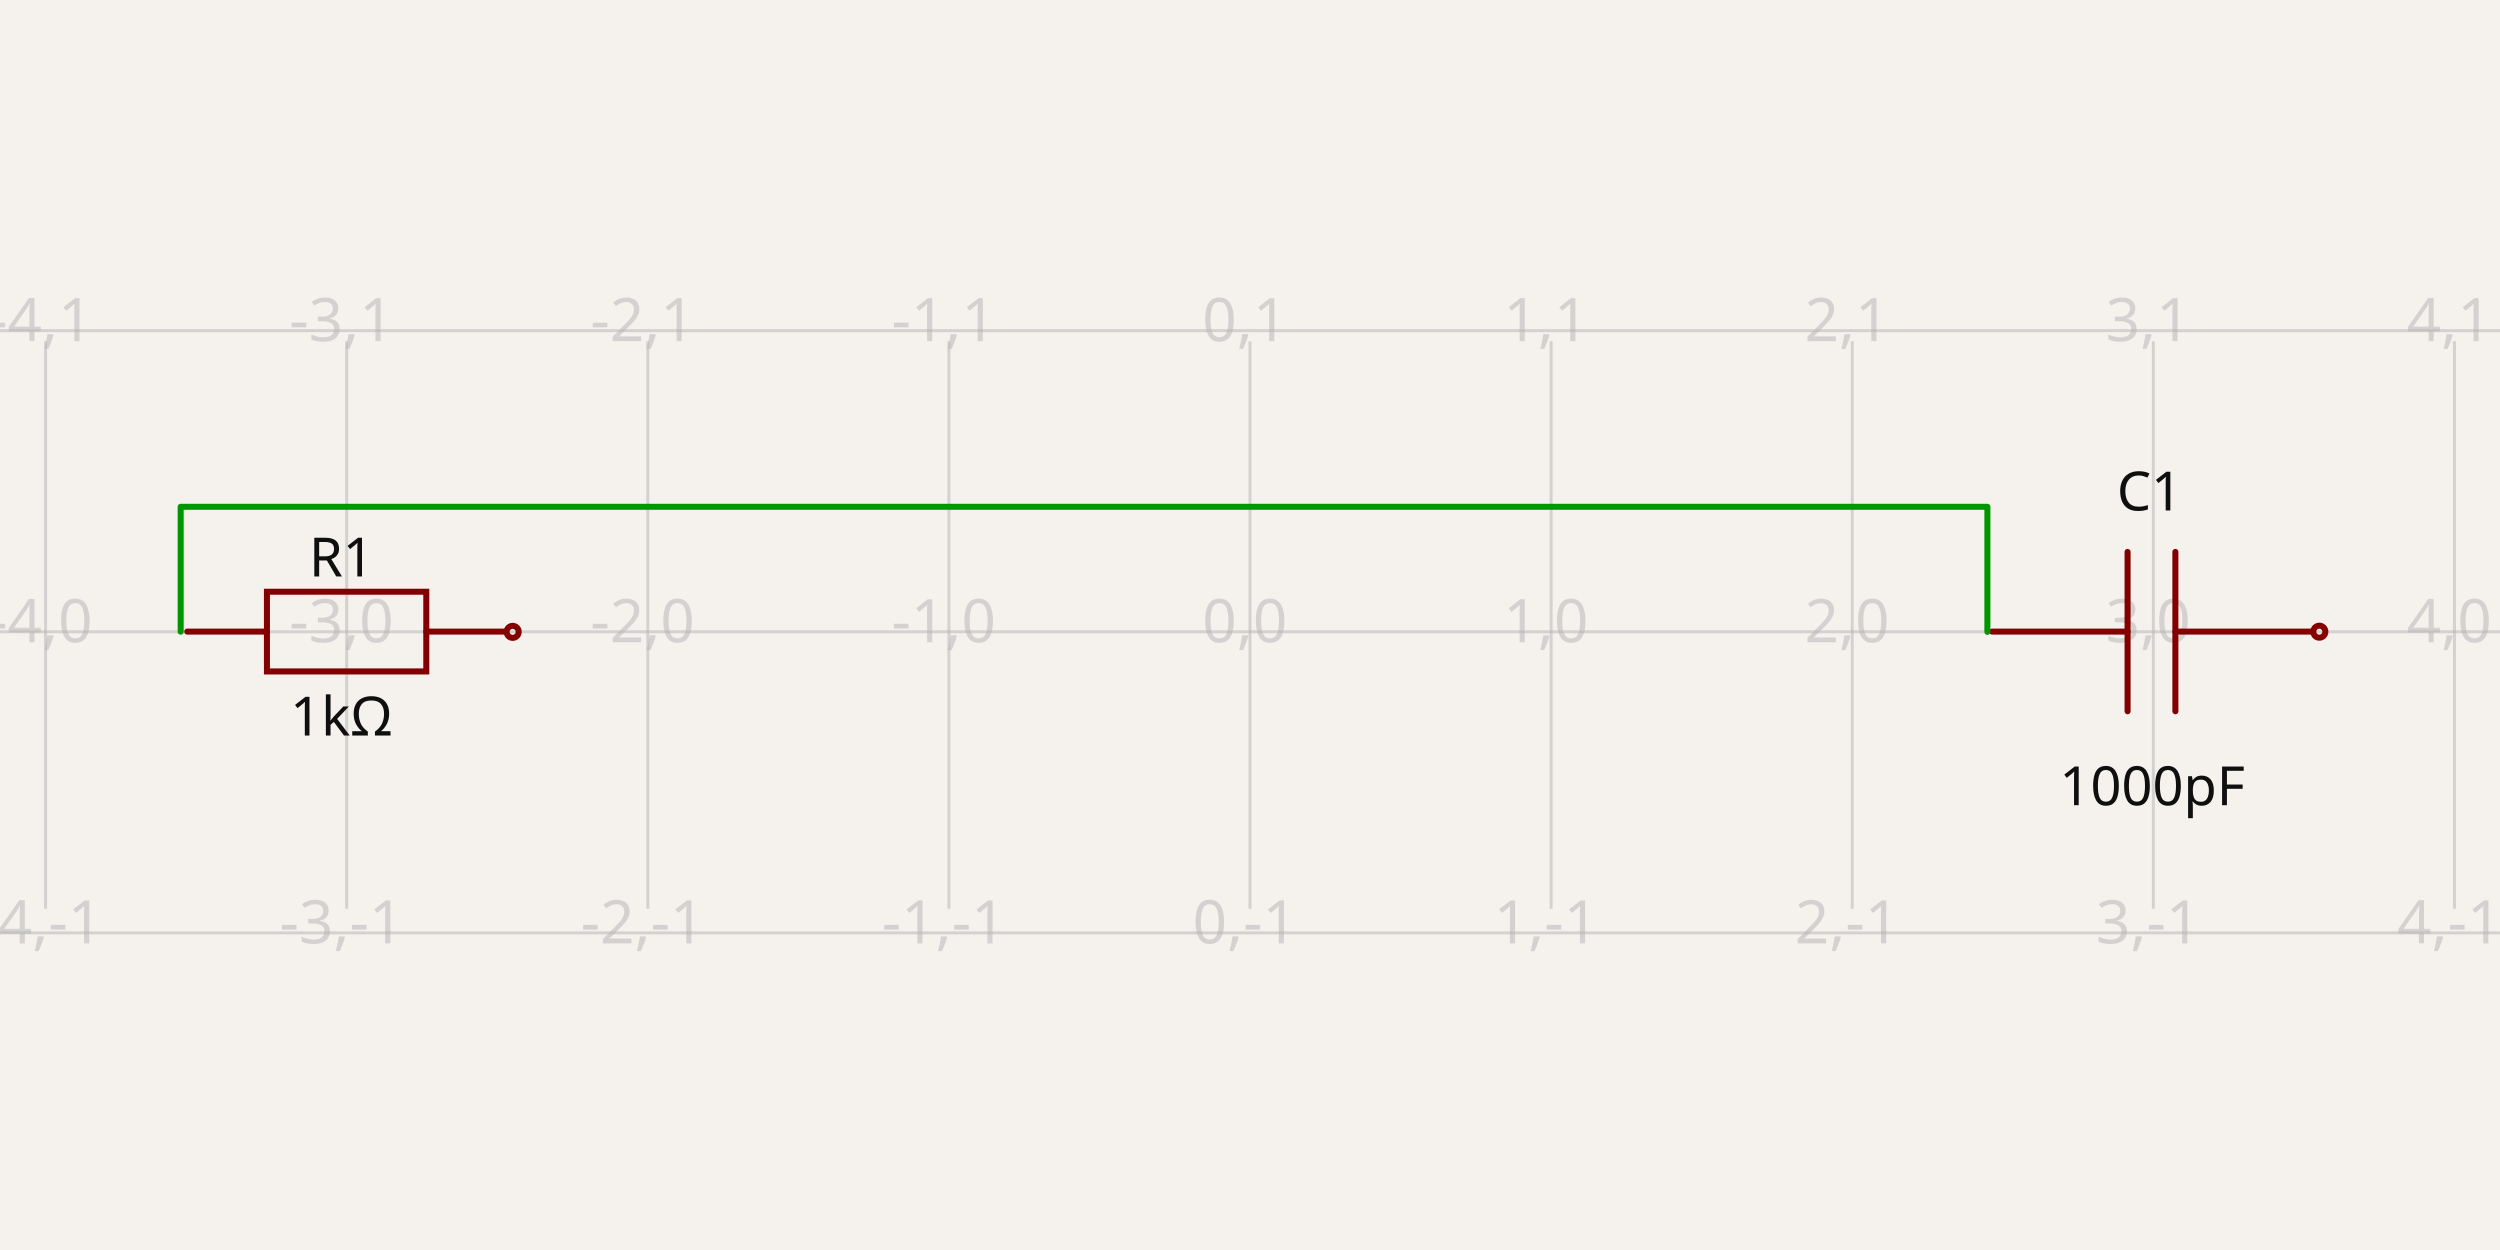
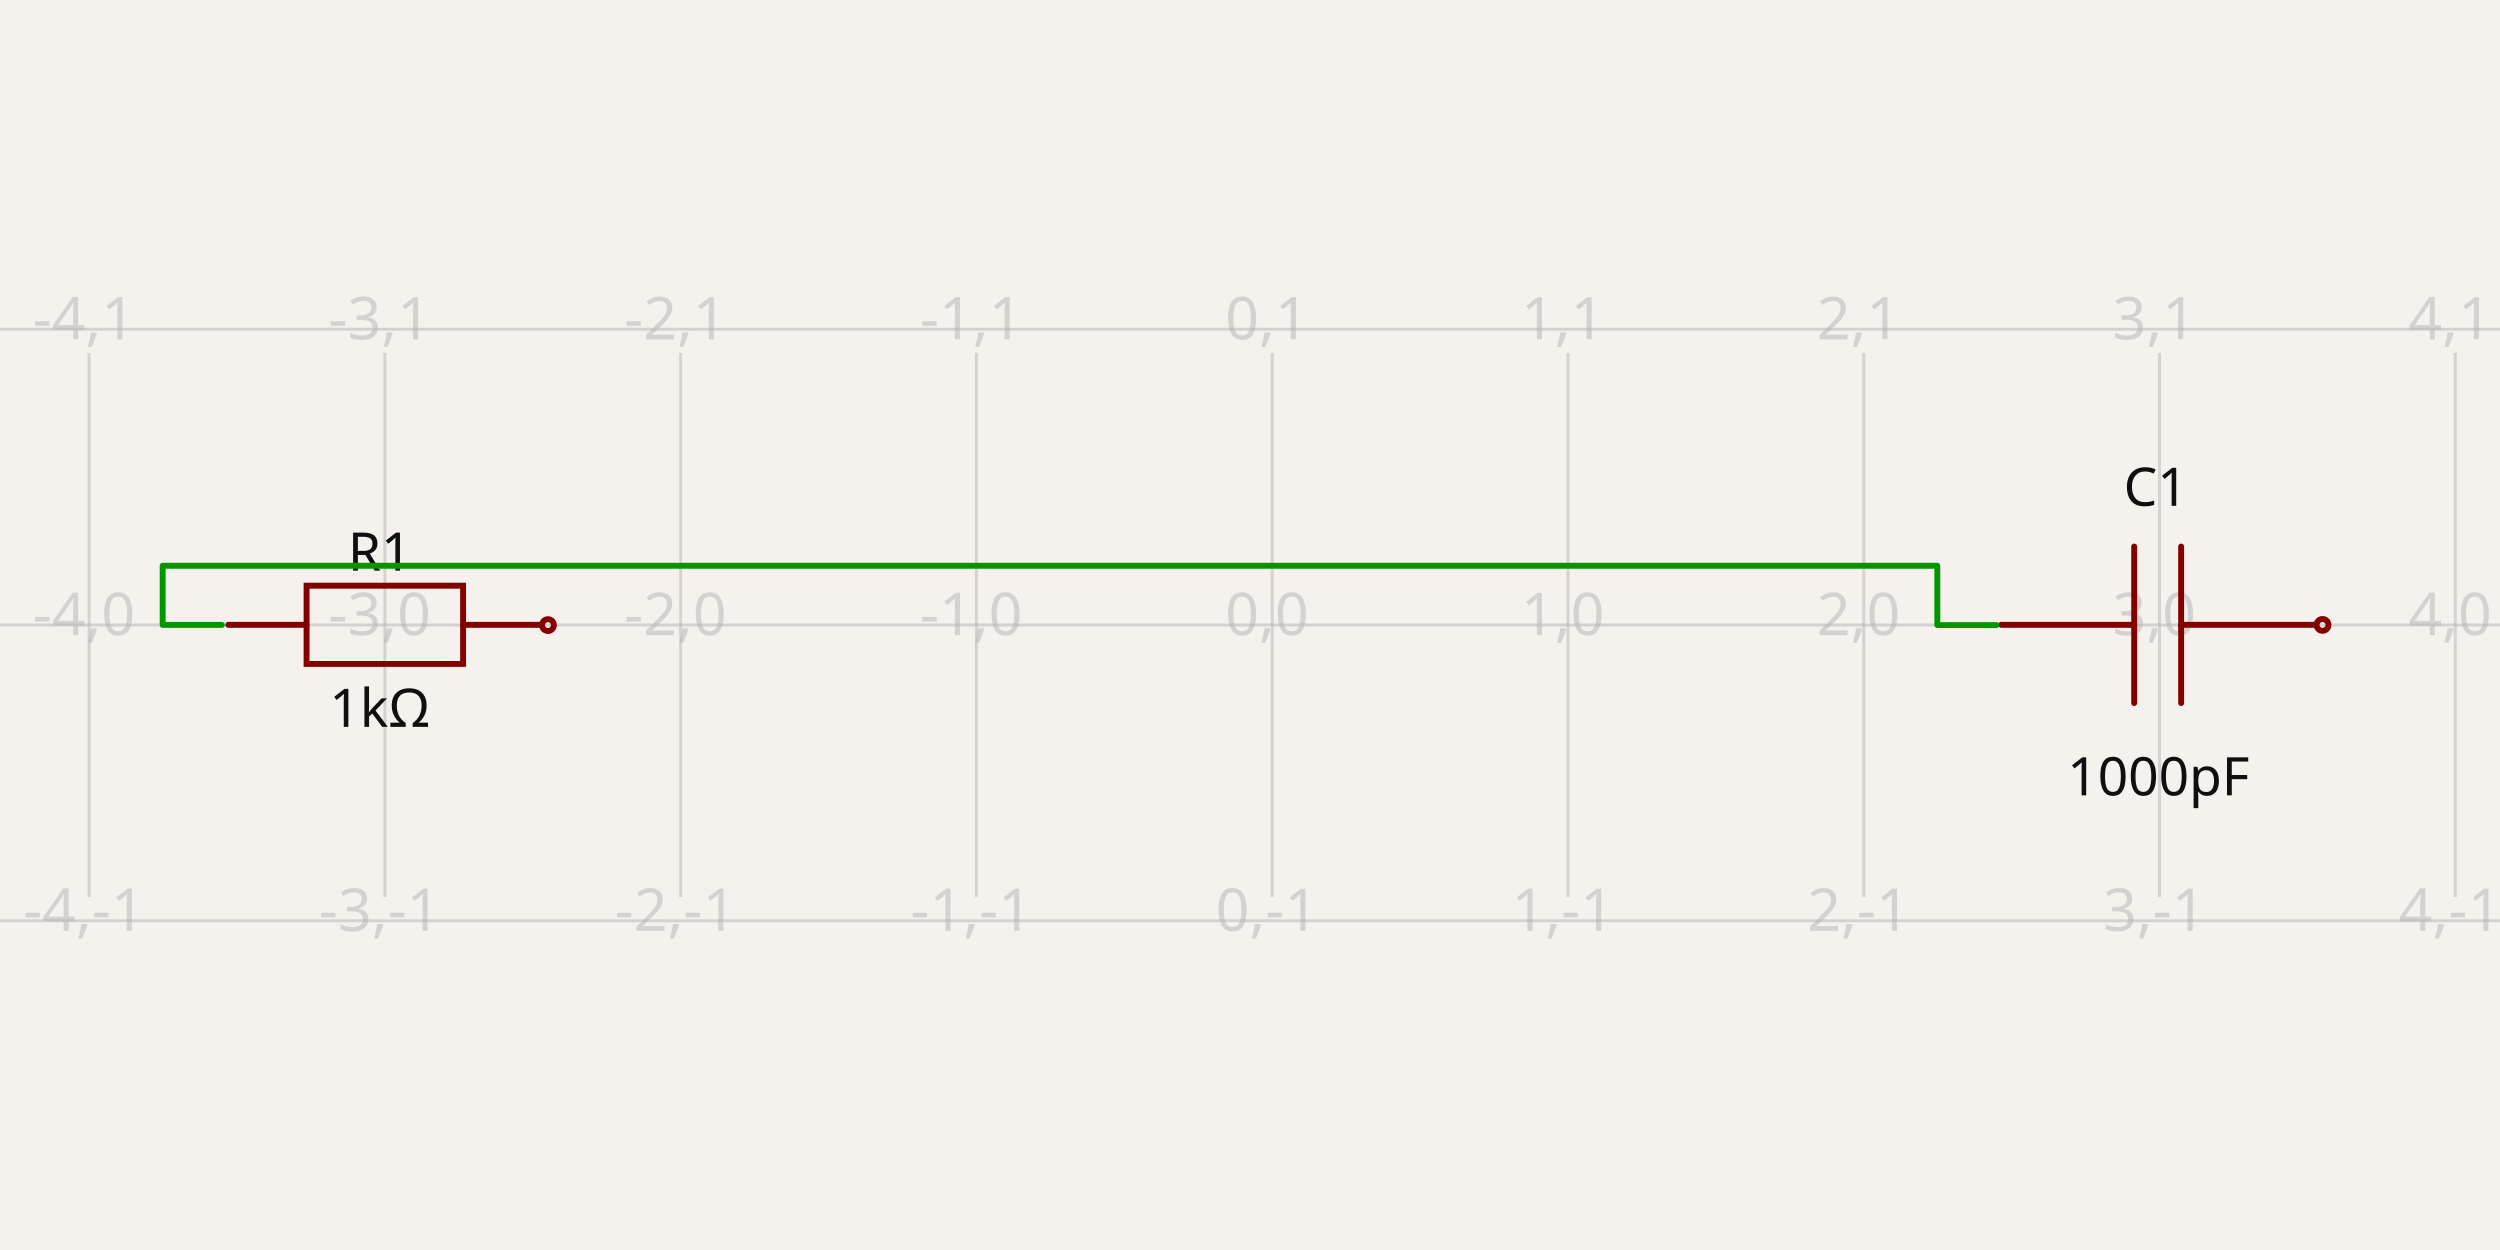
- <svg xmlns="http://www.w3.org/2000/svg" width="1200" height="600" style="background-color: rgb(245, 241, 237)" data-real-to-screen-transform="matrix(144.5347786811,0,0,-144.5347786811,600.0058825655,303.2520325203)" data-software-used-string="@tscircuit/core@0.0.641">
+ <svg xmlns="http://www.w3.org/2000/svg" width="1200" height="600" style="background-color: rgb(245, 241, 237)" data-real-to-screen-transform="matrix(141.9698314108,0,0,-141.9698314108,610.653515528,300)" data-software-used-string="@tscircuit/core@0.0.648">
  <style>
              .boundary { fill: rgb(245, 241, 237); }
              .schematic-boundary { fill: none; stroke: #fff; }
              .component { fill: none; stroke: rgb(132, 0, 0); }
              .chip { fill: rgb(255, 255, 194); stroke: rgb(132, 0, 0); }
              .component-pin { fill: none; stroke: rgb(132, 0, 0); }
              .trace:hover {
                filter: invert(1);
              }
              .trace:hover .trace-crossing-outline {
                opacity: 0;
              }
              .trace:hover .trace-junction {
                filter: invert(1);
              }
              .text { font-family: sans-serif; fill: rgb(0, 150, 0); }
              .pin-number { fill: rgb(169, 0, 0); }
              .port-label { fill: rgb(0, 100, 100); }
              .component-name { fill: rgb(0, 100, 100); }
            </style>
  <rect class="boundary" x="0" y="0" width="1200" height="600" />
  <g class="grid">
-     <line x1="-122.668" y1="436.225" x2="-122.668" y2="163.775" stroke="rgb(181, 181, 181)" stroke-width="1.445" stroke-opacity="0.5" />
-     <line x1="21.867" y1="436.225" x2="21.867" y2="163.775" stroke="rgb(181, 181, 181)" stroke-width="1.445" stroke-opacity="0.5" />
-     <line x1="166.402" y1="436.225" x2="166.402" y2="163.775" stroke="rgb(181, 181, 181)" stroke-width="1.445" stroke-opacity="0.5" />
-     <line x1="310.936" y1="436.225" x2="310.936" y2="163.775" stroke="rgb(181, 181, 181)" stroke-width="1.445" stroke-opacity="0.5" />
-     <line x1="455.471" y1="436.225" x2="455.471" y2="163.775" stroke="rgb(181, 181, 181)" stroke-width="1.445" stroke-opacity="0.5" />
-     <line x1="600.006" y1="436.225" x2="600.006" y2="163.775" stroke="rgb(181, 181, 181)" stroke-width="1.445" stroke-opacity="0.5" />
-     <line x1="744.541" y1="436.225" x2="744.541" y2="163.775" stroke="rgb(181, 181, 181)" stroke-width="1.445" stroke-opacity="0.5" />
-     <line x1="889.075" y1="436.225" x2="889.075" y2="163.775" stroke="rgb(181, 181, 181)" stroke-width="1.445" stroke-opacity="0.5" />
-     <line x1="1033.61" y1="436.225" x2="1033.61" y2="163.775" stroke="rgb(181, 181, 181)" stroke-width="1.445" stroke-opacity="0.5" />
-     <line x1="1178.145" y1="436.225" x2="1178.145" y2="163.775" stroke="rgb(181, 181, 181)" stroke-width="1.445" stroke-opacity="0.5" />
-     <line x1="1322.68" y1="436.225" x2="1322.68" y2="163.775" stroke="rgb(181, 181, 181)" stroke-width="1.445" stroke-opacity="0.5" />
-     <line x1="9.117684385273606e-11" y1="447.787" x2="1200" y2="447.787" stroke="rgb(181, 181, 181)" stroke-width="1.445" stroke-opacity="0.5" />
-     <line x1="9.117684385273606e-11" y1="303.252" x2="1200" y2="303.252" stroke="rgb(181, 181, 181)" stroke-width="1.445" stroke-opacity="0.5" />
-     <line x1="9.117684385273606e-11" y1="158.717" x2="1200" y2="158.717" stroke="rgb(181, 181, 181)" stroke-width="1.445" stroke-opacity="0.5" />
-     <text x="-125.168" y="442.787" fill="rgb(181, 181, 181)" font-size="28.907" fill-opacity="0.5" text-anchor="middle" dominant-baseline="middle" font-family="sans-serif">-5,-1</text>
-     <text x="-125.168" y="298.252" fill="rgb(181, 181, 181)" font-size="28.907" fill-opacity="0.5" text-anchor="middle" dominant-baseline="middle" font-family="sans-serif">-5,0</text>
-     <text x="-125.168" y="153.717" fill="rgb(181, 181, 181)" font-size="28.907" fill-opacity="0.5" text-anchor="middle" dominant-baseline="middle" font-family="sans-serif">-5,1</text>
-     <text x="19.367" y="442.787" fill="rgb(181, 181, 181)" font-size="28.907" fill-opacity="0.5" text-anchor="middle" dominant-baseline="middle" font-family="sans-serif">-4,-1</text>
-     <text x="19.367" y="298.252" fill="rgb(181, 181, 181)" font-size="28.907" fill-opacity="0.5" text-anchor="middle" dominant-baseline="middle" font-family="sans-serif">-4,0</text>
-     <text x="19.367" y="153.717" fill="rgb(181, 181, 181)" font-size="28.907" fill-opacity="0.5" text-anchor="middle" dominant-baseline="middle" font-family="sans-serif">-4,1</text>
-     <text x="163.902" y="442.787" fill="rgb(181, 181, 181)" font-size="28.907" fill-opacity="0.5" text-anchor="middle" dominant-baseline="middle" font-family="sans-serif">-3,-1</text>
-     <text x="163.902" y="298.252" fill="rgb(181, 181, 181)" font-size="28.907" fill-opacity="0.5" text-anchor="middle" dominant-baseline="middle" font-family="sans-serif">-3,0</text>
-     <text x="163.902" y="153.717" fill="rgb(181, 181, 181)" font-size="28.907" fill-opacity="0.5" text-anchor="middle" dominant-baseline="middle" font-family="sans-serif">-3,1</text>
-     <text x="308.436" y="442.787" fill="rgb(181, 181, 181)" font-size="28.907" fill-opacity="0.5" text-anchor="middle" dominant-baseline="middle" font-family="sans-serif">-2,-1</text>
-     <text x="308.436" y="298.252" fill="rgb(181, 181, 181)" font-size="28.907" fill-opacity="0.5" text-anchor="middle" dominant-baseline="middle" font-family="sans-serif">-2,0</text>
-     <text x="308.436" y="153.717" fill="rgb(181, 181, 181)" font-size="28.907" fill-opacity="0.5" text-anchor="middle" dominant-baseline="middle" font-family="sans-serif">-2,1</text>
-     <text x="452.971" y="442.787" fill="rgb(181, 181, 181)" font-size="28.907" fill-opacity="0.5" text-anchor="middle" dominant-baseline="middle" font-family="sans-serif">-1,-1</text>
-     <text x="452.971" y="298.252" fill="rgb(181, 181, 181)" font-size="28.907" fill-opacity="0.5" text-anchor="middle" dominant-baseline="middle" font-family="sans-serif">-1,0</text>
-     <text x="452.971" y="153.717" fill="rgb(181, 181, 181)" font-size="28.907" fill-opacity="0.5" text-anchor="middle" dominant-baseline="middle" font-family="sans-serif">-1,1</text>
-     <text x="597.506" y="442.787" fill="rgb(181, 181, 181)" font-size="28.907" fill-opacity="0.5" text-anchor="middle" dominant-baseline="middle" font-family="sans-serif">0,-1</text>
-     <text x="597.506" y="298.252" fill="rgb(181, 181, 181)" font-size="28.907" fill-opacity="0.5" text-anchor="middle" dominant-baseline="middle" font-family="sans-serif">0,0</text>
-     <text x="597.506" y="153.717" fill="rgb(181, 181, 181)" font-size="28.907" fill-opacity="0.5" text-anchor="middle" dominant-baseline="middle" font-family="sans-serif">0,1</text>
-     <text x="742.041" y="442.787" fill="rgb(181, 181, 181)" font-size="28.907" fill-opacity="0.5" text-anchor="middle" dominant-baseline="middle" font-family="sans-serif">1,-1</text>
-     <text x="742.041" y="298.252" fill="rgb(181, 181, 181)" font-size="28.907" fill-opacity="0.5" text-anchor="middle" dominant-baseline="middle" font-family="sans-serif">1,0</text>
-     <text x="742.041" y="153.717" fill="rgb(181, 181, 181)" font-size="28.907" fill-opacity="0.5" text-anchor="middle" dominant-baseline="middle" font-family="sans-serif">1,1</text>
-     <text x="886.575" y="442.787" fill="rgb(181, 181, 181)" font-size="28.907" fill-opacity="0.5" text-anchor="middle" dominant-baseline="middle" font-family="sans-serif">2,-1</text>
-     <text x="886.575" y="298.252" fill="rgb(181, 181, 181)" font-size="28.907" fill-opacity="0.5" text-anchor="middle" dominant-baseline="middle" font-family="sans-serif">2,0</text>
-     <text x="886.575" y="153.717" fill="rgb(181, 181, 181)" font-size="28.907" fill-opacity="0.5" text-anchor="middle" dominant-baseline="middle" font-family="sans-serif">2,1</text>
-     <text x="1031.11" y="442.787" fill="rgb(181, 181, 181)" font-size="28.907" fill-opacity="0.5" text-anchor="middle" dominant-baseline="middle" font-family="sans-serif">3,-1</text>
-     <text x="1031.11" y="298.252" fill="rgb(181, 181, 181)" font-size="28.907" fill-opacity="0.5" text-anchor="middle" dominant-baseline="middle" font-family="sans-serif">3,0</text>
-     <text x="1031.11" y="153.717" fill="rgb(181, 181, 181)" font-size="28.907" fill-opacity="0.5" text-anchor="middle" dominant-baseline="middle" font-family="sans-serif">3,1</text>
-     <text x="1175.645" y="442.787" fill="rgb(181, 181, 181)" font-size="28.907" fill-opacity="0.5" text-anchor="middle" dominant-baseline="middle" font-family="sans-serif">4,-1</text>
-     <text x="1175.645" y="298.252" fill="rgb(181, 181, 181)" font-size="28.907" fill-opacity="0.5" text-anchor="middle" dominant-baseline="middle" font-family="sans-serif">4,0</text>
-     <text x="1175.645" y="153.717" fill="rgb(181, 181, 181)" font-size="28.907" fill-opacity="0.5" text-anchor="middle" dominant-baseline="middle" font-family="sans-serif">4,1</text>
-     <text x="1320.18" y="442.787" fill="rgb(181, 181, 181)" font-size="28.907" fill-opacity="0.5" text-anchor="middle" dominant-baseline="middle" font-family="sans-serif">5,-1</text>
-     <text x="1320.18" y="298.252" fill="rgb(181, 181, 181)" font-size="28.907" fill-opacity="0.5" text-anchor="middle" dominant-baseline="middle" font-family="sans-serif">5,0</text>
-     <text x="1320.18" y="153.717" fill="rgb(181, 181, 181)" font-size="28.907" fill-opacity="0.5" text-anchor="middle" dominant-baseline="middle" font-family="sans-serif">5,1</text>
+     <line x1="-99.196" y1="430.613" x2="-99.196" y2="169.387" stroke="rgb(181, 181, 181)" stroke-width="1.42" stroke-opacity="0.5" />
+     <line x1="42.774" y1="430.613" x2="42.774" y2="169.387" stroke="rgb(181, 181, 181)" stroke-width="1.42" stroke-opacity="0.5" />
+     <line x1="184.744" y1="430.613" x2="184.744" y2="169.387" stroke="rgb(181, 181, 181)" stroke-width="1.42" stroke-opacity="0.5" />
+     <line x1="326.714" y1="430.613" x2="326.714" y2="169.387" stroke="rgb(181, 181, 181)" stroke-width="1.42" stroke-opacity="0.5" />
+     <line x1="468.684" y1="430.613" x2="468.684" y2="169.387" stroke="rgb(181, 181, 181)" stroke-width="1.42" stroke-opacity="0.5" />
+     <line x1="610.654" y1="430.613" x2="610.654" y2="169.387" stroke="rgb(181, 181, 181)" stroke-width="1.42" stroke-opacity="0.5" />
+     <line x1="752.623" y1="430.613" x2="752.623" y2="169.387" stroke="rgb(181, 181, 181)" stroke-width="1.42" stroke-opacity="0.5" />
+     <line x1="894.593" y1="430.613" x2="894.593" y2="169.387" stroke="rgb(181, 181, 181)" stroke-width="1.42" stroke-opacity="0.5" />
+     <line x1="1036.563" y1="430.613" x2="1036.563" y2="169.387" stroke="rgb(181, 181, 181)" stroke-width="1.42" stroke-opacity="0.5" />
+     <line x1="1178.533" y1="430.613" x2="1178.533" y2="169.387" stroke="rgb(181, 181, 181)" stroke-width="1.42" stroke-opacity="0.5" />
+     <line x1="1320.503" y1="430.613" x2="1320.503" y2="169.387" stroke="rgb(181, 181, 181)" stroke-width="1.42" stroke-opacity="0.5" />
+     <line x1="1.5791101759532467e-10" y1="441.97" x2="1200" y2="441.97" stroke="rgb(181, 181, 181)" stroke-width="1.42" stroke-opacity="0.5" />
+     <line x1="1.5791101759532467e-10" y1="300" x2="1200" y2="300" stroke="rgb(181, 181, 181)" stroke-width="1.42" stroke-opacity="0.5" />
+     <line x1="1.5791101759532467e-10" y1="158.03" x2="1200" y2="158.03" stroke="rgb(181, 181, 181)" stroke-width="1.42" stroke-opacity="0.5" />
+     <text x="-101.696" y="436.97" fill="rgb(181, 181, 181)" font-size="28.394" fill-opacity="0.5" text-anchor="middle" dominant-baseline="middle" font-family="sans-serif">-5,-1</text>
+     <text x="-101.696" y="295" fill="rgb(181, 181, 181)" font-size="28.394" fill-opacity="0.5" text-anchor="middle" dominant-baseline="middle" font-family="sans-serif">-5,0</text>
+     <text x="-101.696" y="153.03" fill="rgb(181, 181, 181)" font-size="28.394" fill-opacity="0.5" text-anchor="middle" dominant-baseline="middle" font-family="sans-serif">-5,1</text>
+     <text x="40.274" y="436.97" fill="rgb(181, 181, 181)" font-size="28.394" fill-opacity="0.5" text-anchor="middle" dominant-baseline="middle" font-family="sans-serif">-4,-1</text>
+     <text x="40.274" y="295" fill="rgb(181, 181, 181)" font-size="28.394" fill-opacity="0.5" text-anchor="middle" dominant-baseline="middle" font-family="sans-serif">-4,0</text>
+     <text x="40.274" y="153.03" fill="rgb(181, 181, 181)" font-size="28.394" fill-opacity="0.5" text-anchor="middle" dominant-baseline="middle" font-family="sans-serif">-4,1</text>
+     <text x="182.244" y="436.97" fill="rgb(181, 181, 181)" font-size="28.394" fill-opacity="0.5" text-anchor="middle" dominant-baseline="middle" font-family="sans-serif">-3,-1</text>
+     <text x="182.244" y="295" fill="rgb(181, 181, 181)" font-size="28.394" fill-opacity="0.5" text-anchor="middle" dominant-baseline="middle" font-family="sans-serif">-3,0</text>
+     <text x="182.244" y="153.03" fill="rgb(181, 181, 181)" font-size="28.394" fill-opacity="0.5" text-anchor="middle" dominant-baseline="middle" font-family="sans-serif">-3,1</text>
+     <text x="324.214" y="436.97" fill="rgb(181, 181, 181)" font-size="28.394" fill-opacity="0.5" text-anchor="middle" dominant-baseline="middle" font-family="sans-serif">-2,-1</text>
+     <text x="324.214" y="295" fill="rgb(181, 181, 181)" font-size="28.394" fill-opacity="0.5" text-anchor="middle" dominant-baseline="middle" font-family="sans-serif">-2,0</text>
+     <text x="324.214" y="153.03" fill="rgb(181, 181, 181)" font-size="28.394" fill-opacity="0.5" text-anchor="middle" dominant-baseline="middle" font-family="sans-serif">-2,1</text>
+     <text x="466.184" y="436.97" fill="rgb(181, 181, 181)" font-size="28.394" fill-opacity="0.5" text-anchor="middle" dominant-baseline="middle" font-family="sans-serif">-1,-1</text>
+     <text x="466.184" y="295" fill="rgb(181, 181, 181)" font-size="28.394" fill-opacity="0.5" text-anchor="middle" dominant-baseline="middle" font-family="sans-serif">-1,0</text>
+     <text x="466.184" y="153.03" fill="rgb(181, 181, 181)" font-size="28.394" fill-opacity="0.5" text-anchor="middle" dominant-baseline="middle" font-family="sans-serif">-1,1</text>
+     <text x="608.154" y="436.97" fill="rgb(181, 181, 181)" font-size="28.394" fill-opacity="0.5" text-anchor="middle" dominant-baseline="middle" font-family="sans-serif">0,-1</text>
+     <text x="608.154" y="295" fill="rgb(181, 181, 181)" font-size="28.394" fill-opacity="0.5" text-anchor="middle" dominant-baseline="middle" font-family="sans-serif">0,0</text>
+     <text x="608.154" y="153.03" fill="rgb(181, 181, 181)" font-size="28.394" fill-opacity="0.5" text-anchor="middle" dominant-baseline="middle" font-family="sans-serif">0,1</text>
+     <text x="750.123" y="436.97" fill="rgb(181, 181, 181)" font-size="28.394" fill-opacity="0.5" text-anchor="middle" dominant-baseline="middle" font-family="sans-serif">1,-1</text>
+     <text x="750.123" y="295" fill="rgb(181, 181, 181)" font-size="28.394" fill-opacity="0.5" text-anchor="middle" dominant-baseline="middle" font-family="sans-serif">1,0</text>
+     <text x="750.123" y="153.03" fill="rgb(181, 181, 181)" font-size="28.394" fill-opacity="0.5" text-anchor="middle" dominant-baseline="middle" font-family="sans-serif">1,1</text>
+     <text x="892.093" y="436.97" fill="rgb(181, 181, 181)" font-size="28.394" fill-opacity="0.5" text-anchor="middle" dominant-baseline="middle" font-family="sans-serif">2,-1</text>
+     <text x="892.093" y="295" fill="rgb(181, 181, 181)" font-size="28.394" fill-opacity="0.5" text-anchor="middle" dominant-baseline="middle" font-family="sans-serif">2,0</text>
+     <text x="892.093" y="153.03" fill="rgb(181, 181, 181)" font-size="28.394" fill-opacity="0.5" text-anchor="middle" dominant-baseline="middle" font-family="sans-serif">2,1</text>
+     <text x="1034.063" y="436.97" fill="rgb(181, 181, 181)" font-size="28.394" fill-opacity="0.5" text-anchor="middle" dominant-baseline="middle" font-family="sans-serif">3,-1</text>
+     <text x="1034.063" y="295" fill="rgb(181, 181, 181)" font-size="28.394" fill-opacity="0.5" text-anchor="middle" dominant-baseline="middle" font-family="sans-serif">3,0</text>
+     <text x="1034.063" y="153.03" fill="rgb(181, 181, 181)" font-size="28.394" fill-opacity="0.5" text-anchor="middle" dominant-baseline="middle" font-family="sans-serif">3,1</text>
+     <text x="1176.033" y="436.97" fill="rgb(181, 181, 181)" font-size="28.394" fill-opacity="0.5" text-anchor="middle" dominant-baseline="middle" font-family="sans-serif">4,-1</text>
+     <text x="1176.033" y="295" fill="rgb(181, 181, 181)" font-size="28.394" fill-opacity="0.5" text-anchor="middle" dominant-baseline="middle" font-family="sans-serif">4,0</text>
+     <text x="1176.033" y="153.03" fill="rgb(181, 181, 181)" font-size="28.394" fill-opacity="0.5" text-anchor="middle" dominant-baseline="middle" font-family="sans-serif">4,1</text>
+     <text x="1318.003" y="436.97" fill="rgb(181, 181, 181)" font-size="28.394" fill-opacity="0.5" text-anchor="middle" dominant-baseline="middle" font-family="sans-serif">5,-1</text>
+     <text x="1318.003" y="295" fill="rgb(181, 181, 181)" font-size="28.394" fill-opacity="0.5" text-anchor="middle" dominant-baseline="middle" font-family="sans-serif">5,0</text>
+     <text x="1318.003" y="153.03" fill="rgb(181, 181, 181)" font-size="28.394" fill-opacity="0.5" text-anchor="middle" dominant-baseline="middle" font-family="sans-serif">5,1</text>
  </g>
  <g data-circuit-json-type="schematic_component" data-schematic-component-id="schematic_component_0">
-     <rect class="component-overlay" x="89.892" y="284.04" width="152.966" height="38.242" fill="transparent" />
-     <path d="M 89.892 303.161 L 128.133 303.161" stroke="rgb(132, 0, 0)" fill="none" stroke-width="2.891px" stroke-linecap="round" />
-     <path d="M 204.616 303.161 L 242.858 303.161" stroke="rgb(132, 0, 0)" fill="none" stroke-width="2.891px" stroke-linecap="round" />
-     <path d="M 166.375 284.04 L 204.616 284.04 L 204.616 322.282 L 128.133 322.282 L 128.133 284.04 L 166.375 284.04" stroke="rgb(132, 0, 0)" fill="none" stroke-width="2.891px" stroke-linecap="round" />
-     <text x="163.872" y="276.695" fill="rgb(15, 15, 15)" font-family="sans-serif" text-anchor="middle" dominant-baseline="auto" font-size="26.016px">R1</text>
-     <text x="163.872" y="332.853" fill="rgb(15, 15, 15)" font-family="sans-serif" text-anchor="middle" dominant-baseline="hanging" font-size="26.016px">1kΩ</text>
-     <circle cx="246.082" cy="303.292" r="2.891px" stroke-width="2.891px" fill="none" stroke="rgb(132, 0, 0)" />
+     <rect class="component-overlay" x="109.592" y="281.129" width="150.251" height="37.563" fill="transparent" />
+     <path d="M 109.592 299.911 L 147.155 299.911" stroke="rgb(132, 0, 0)" fill="none" stroke-width="2.839px" stroke-linecap="round" />
+     <path d="M 222.281 299.911 L 259.844 299.911" stroke="rgb(132, 0, 0)" fill="none" stroke-width="2.839px" stroke-linecap="round" />
+     <path d="M 184.718 281.129 L 222.281 281.129 L 222.281 318.692 L 147.155 318.692 L 147.155 281.129 L 184.718 281.129" stroke="rgb(132, 0, 0)" fill="none" stroke-width="2.839px" stroke-linecap="round" />
+     <text x="182.26" y="273.915" fill="rgb(15, 15, 15)" font-family="sans-serif" text-anchor="middle" dominant-baseline="auto" font-size="25.555px">R1</text>
+     <text x="182.26" y="329.076" fill="rgb(15, 15, 15)" font-family="sans-serif" text-anchor="middle" dominant-baseline="hanging" font-size="25.555px">1kΩ</text>
+     <circle cx="263.011" cy="300.039" r="2.839px" stroke-width="2.839px" fill="none" stroke="rgb(132, 0, 0)" />
  </g>
  <g data-circuit-json-type="schematic_component" data-schematic-component-id="schematic_component_1">
-     <rect class="component-overlay" x="956.227" y="264.92" width="152.966" height="76.483" fill="transparent" />
-     <path d="M 1109.193 303.161 L 1044.182 303.161" stroke="rgb(132, 0, 0)" fill="none" stroke-width="2.891px" stroke-linecap="round" />
-     <path d="M 1021.237 303.161 L 956.227 303.161" stroke="rgb(132, 0, 0)" fill="none" stroke-width="2.891px" stroke-linecap="round" />
-     <path d="M 1044.182 264.92 L 1044.182 341.403" stroke="rgb(132, 0, 0)" fill="none" stroke-width="2.891px" stroke-linecap="round" />
-     <path d="M 1021.237 264.92 L 1021.237 341.403" stroke="rgb(132, 0, 0)" fill="none" stroke-width="2.891px" stroke-linecap="round" />
-     <text x="1031.751" y="245.006" fill="rgb(15, 15, 15)" font-family="sans-serif" text-anchor="middle" dominant-baseline="auto" font-size="26.016px">C1</text>
-     <text x="1033.054" y="366.312" fill="rgb(15, 15, 15)" font-family="sans-serif" text-anchor="middle" dominant-baseline="hanging" font-size="26.016px">1000pF</text>
-     <circle cx="1113.279" cy="303.213" r="2.891px" stroke-width="2.891px" fill="none" stroke="rgb(132, 0, 0)" />
+     <rect class="component-overlay" x="960.553" y="262.348" width="150.251" height="75.126" fill="transparent" />
+     <path d="M 1110.804 299.911 L 1046.948 299.911" stroke="rgb(132, 0, 0)" fill="none" stroke-width="2.839px" stroke-linecap="round" />
+     <path d="M 1024.41 299.911 L 960.553 299.911" stroke="rgb(132, 0, 0)" fill="none" stroke-width="2.839px" stroke-linecap="round" />
+     <path d="M 1046.948 262.348 L 1046.948 337.473" stroke="rgb(132, 0, 0)" fill="none" stroke-width="2.839px" stroke-linecap="round" />
+     <path d="M 1024.41 262.348 L 1024.41 337.473" stroke="rgb(132, 0, 0)" fill="none" stroke-width="2.839px" stroke-linecap="round" />
+     <text x="1034.737" y="242.789" fill="rgb(15, 15, 15)" font-family="sans-serif" text-anchor="middle" dominant-baseline="auto" font-size="25.555px">C1</text>
+     <text x="1036.016" y="361.94" fill="rgb(15, 15, 15)" font-family="sans-serif" text-anchor="middle" dominant-baseline="hanging" font-size="25.555px">1000pF</text>
+     <circle cx="1114.818" cy="299.961" r="2.839px" stroke-width="2.839px" fill="none" stroke="rgb(132, 0, 0)" />
  </g>
  <g class="trace" data-circuit-json-type="schematic_trace" data-schematic-trace-id="schematic_trace_0">
-     <path d="M 86.721 303.213 L 86.721 243.269 L 953.941 243.269 L 953.941 303.292" class="trace-invisible-hover-outline" stroke="rgb(0, 150, 0)" fill="none" stroke-width="23.126px" stroke-linecap="round" opacity="0" stroke-linejoin="round" />
-     <path d="M 86.721 303.213 L 86.721 243.269 L 953.941 243.269 L 953.941 303.292" stroke="rgb(0, 150, 0)" fill="none" stroke-width="2.891px" stroke-linecap="round" stroke-linejoin="round" />
+     <path d="M 106.477 299.961 L 78.083 299.961 L 78.083 271.567 L 929.914 271.567 L 929.914 300.039 L 958.308 300.039" class="trace-invisible-hover-outline" stroke="rgb(0, 150, 0)" fill="none" stroke-width="22.715px" stroke-linecap="round" opacity="0" stroke-linejoin="round" />
+     <path d="M 106.477 299.961 L 78.083 299.961 L 78.083 271.567 L 929.914 271.567 L 929.914 300.039 L 958.308 300.039" stroke="rgb(0, 150, 0)" fill="none" stroke-width="2.839px" stroke-linecap="round" stroke-linejoin="round" />
  </g>
  <g class="schematic-port-hover" data-schematic-port-id="source_port_0">
-     <circle cx="86.721" cy="303.213" r="5.781" fill="red" opacity="0" />
+     <circle cx="106.477" cy="299.961" r="5.679" fill="red" opacity="0" />
  </g>
  <g class="schematic-port-hover" data-schematic-port-id="source_port_1">
-     <circle cx="246.082" cy="303.292" r="5.781" fill="red" opacity="0" />
+     <circle cx="263.011" cy="300.039" r="5.679" fill="red" opacity="0" />
  </g>
  <g class="schematic-port-hover" data-schematic-port-id="source_port_2">
-     <circle cx="953.941" cy="303.292" r="5.781" fill="red" opacity="0" />
+     <circle cx="958.308" cy="300.039" r="5.679" fill="red" opacity="0" />
  </g>
  <g class="schematic-port-hover" data-schematic-port-id="source_port_3">
-     <circle cx="1113.279" cy="303.213" r="5.781" fill="red" opacity="0" />
+     <circle cx="1114.818" cy="299.961" r="5.679" fill="red" opacity="0" />
  </g>
</svg>
